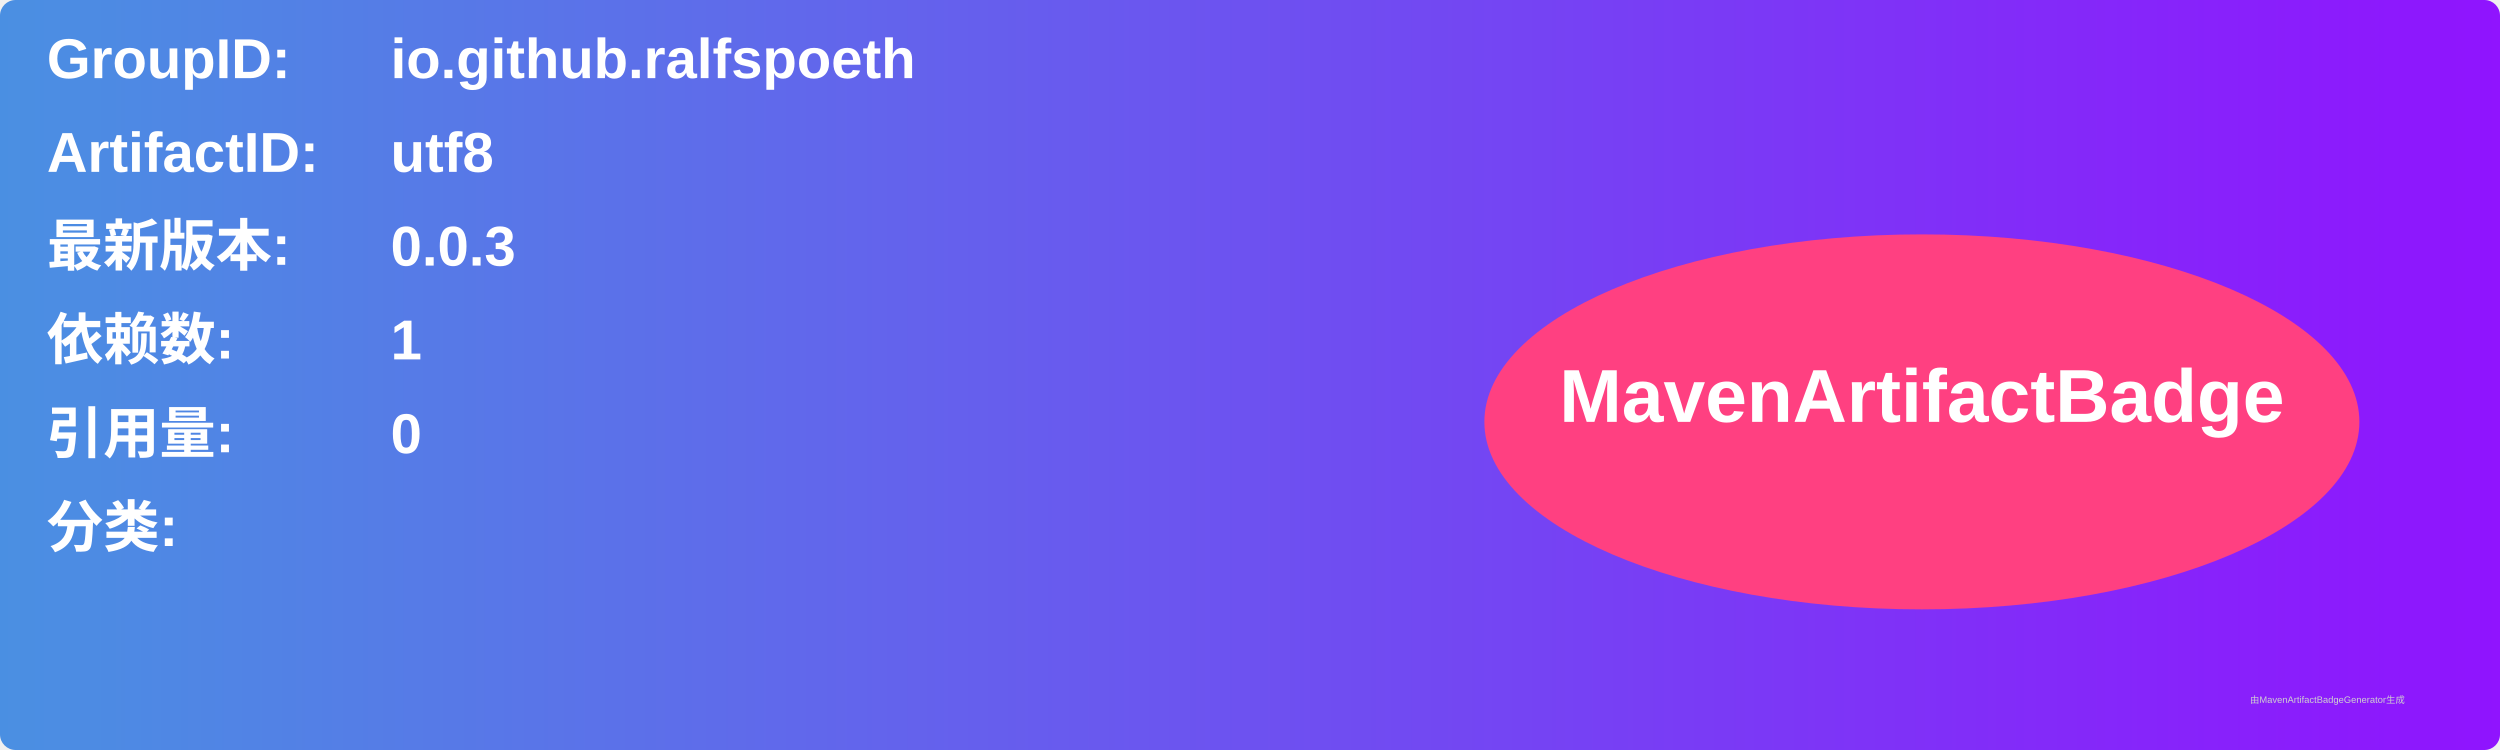
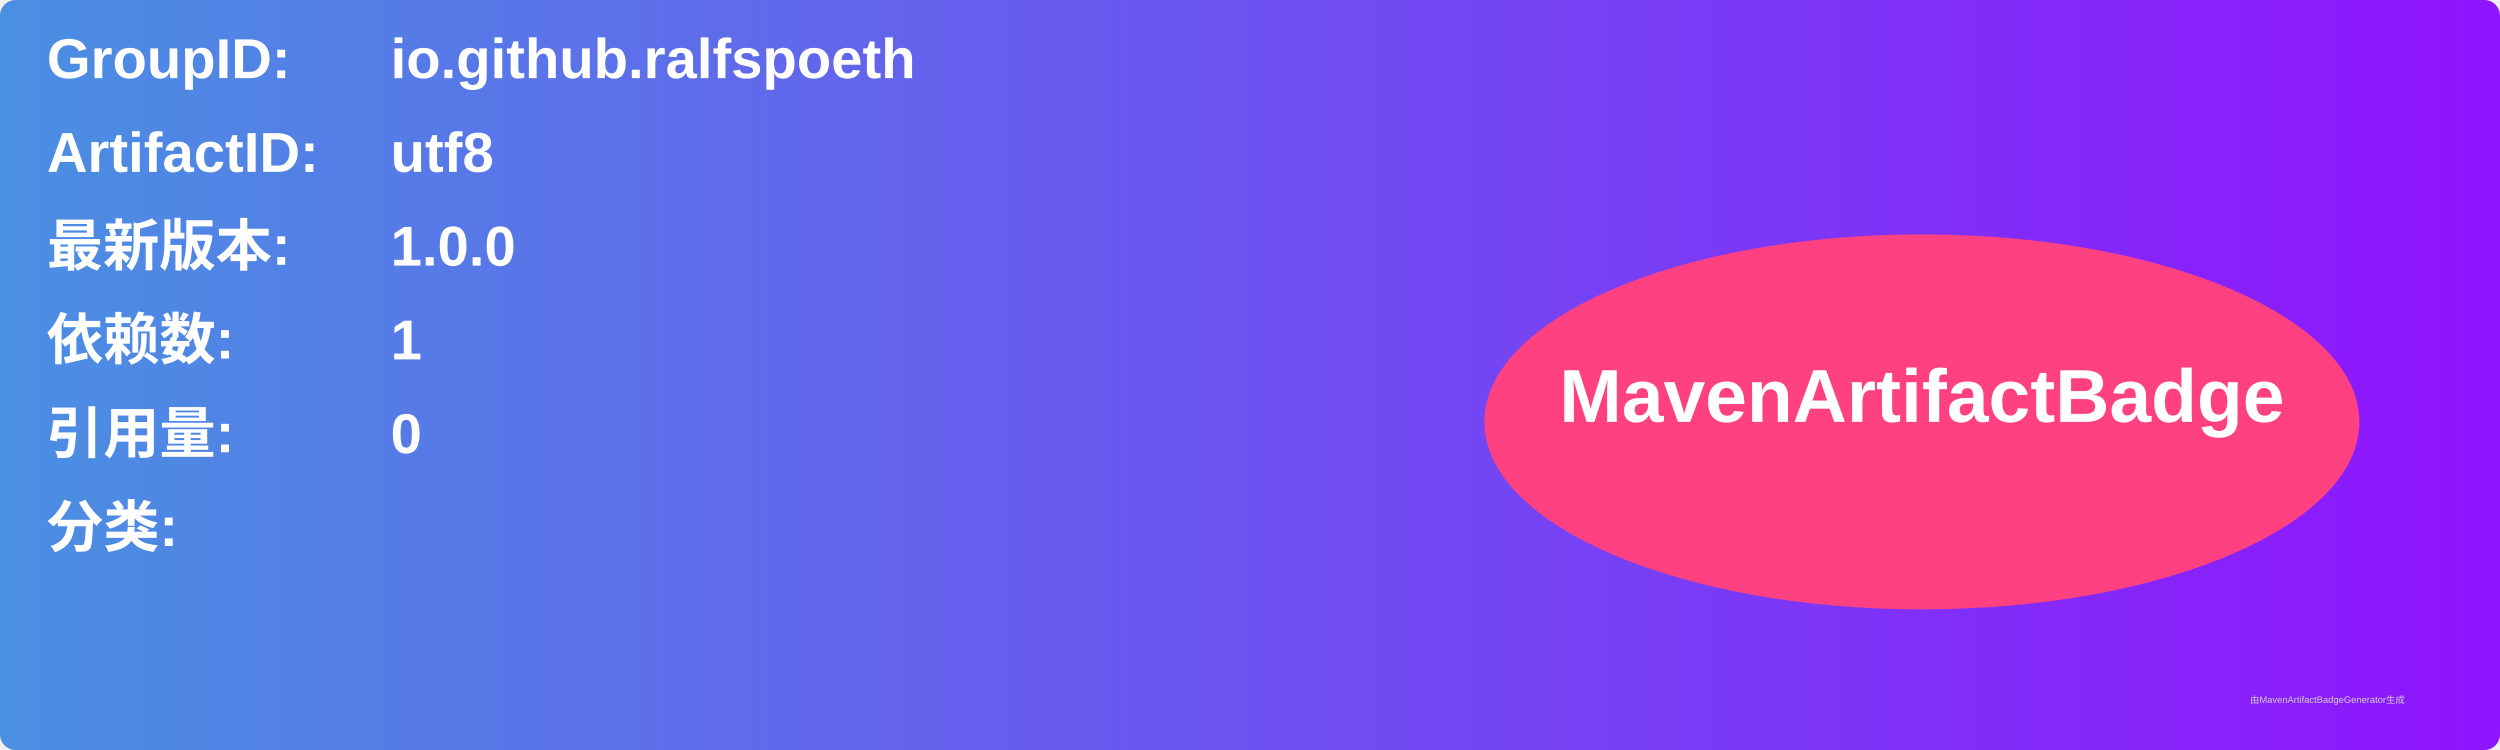
<svg xmlns="http://www.w3.org/2000/svg" width="800" height="240" viewBox="0 0 800 240">
  <linearGradient id="grad" x1="0%" y1="0%" x2="100%" y2="0%">
    <stop offset="0%" stop-color="#4a90e2" />
    <stop offset="100%" stop-color="#9013fe" />
  </linearGradient>
  <rect width="100%" height="100%" rx="5" ry="5" fill="url(#grad)" />
  <g transform="translate(15, 15)">
    <text x="0" y="10" font-family="Arial" font-size="18" fill="white" font-weight="bold" width="260">GroupID:</text>
    <text x="110" y="10" font-family="Arial" font-size="18" fill="white" font-weight="bold" width="460">io.github.ralfspoeth</text>
    <text x="0" y="40" font-family="Arial" font-size="18" fill="white" font-weight="bold" width="260">ArtifactID:</text>
    <text x="110" y="40" font-family="Arial" font-size="18" fill="white" font-weight="bold" width="460">utf8</text>
    <text x="0" y="70" font-family="Arial" font-size="18" fill="white" font-weight="bold">最新版本:</text>
    <text x="110" y="70" font-family="Arial" font-size="18" fill="white" font-weight="bold">
-       <tspan font-weight="bold">0.0.3</tspan>
+       <tspan font-weight="bold">1.0.0</tspan>
    </text>
    <text x="0" y="100" font-family="Arial" font-size="18" fill="white" font-weight="bold">依赖数: </text>
    <text x="110" y="100" font-family="Arial" font-size="18" fill="white">
      <tspan font-weight="bold">1</tspan>
    </text>
    <text x="0" y="130" font-family="Arial" font-size="18" fill="white" font-weight="bold">引用量: </text>
    <text x="110" y="130" font-family="Arial" font-size="18" fill="white">
      <tspan font-weight="bold">0</tspan>
    </text>
    <text x="0" y="160" font-family="Arial" font-size="18" fill="white" font-weight="bold">分类:</text>
    <text x="10" y="190" font-family="Arial" font-size="10" fill="white">
      <tspan font-weight="bold" />
    </text>
    <ellipse cx="600" cy="120" rx="140" ry="60" fill="#ff4081" />
    <text x="600" y="120" text-anchor="middle" font-family="Arial" font-size="24" fill="white" font-weight="bold">MavenArtifactBadge</text>
  </g>
  <text x="720" y="225" font-family="Arial" font-size="3" fill="#d0d0d0">由MavenArtifactBadgeGenerator生成</text>
</svg>
